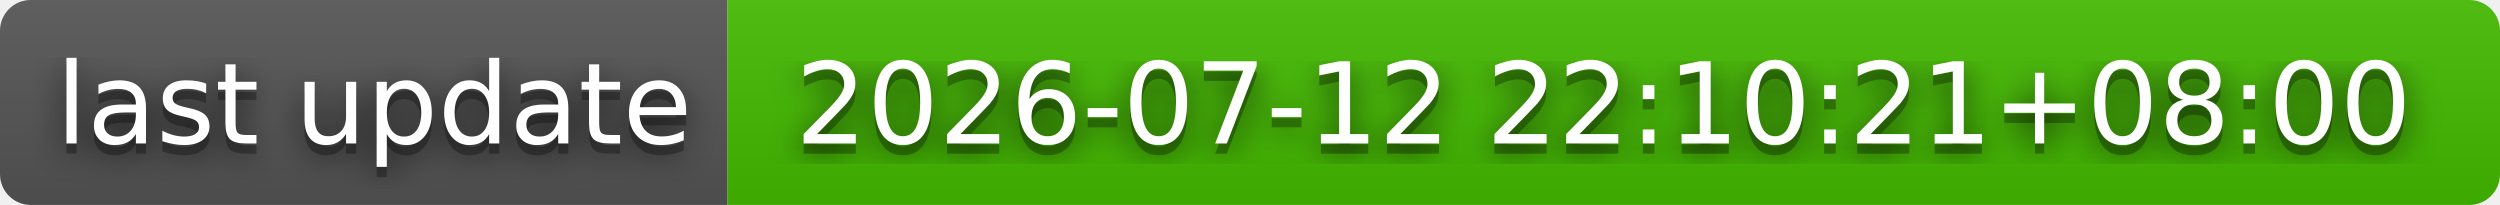
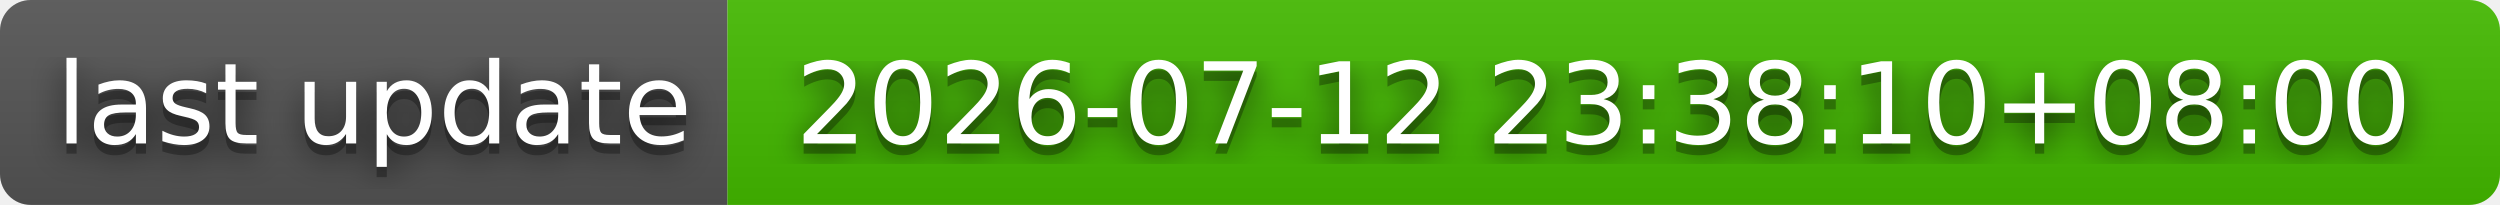
- <svg xmlns="http://www.w3.org/2000/svg" width="244" height="20" role="img" aria-label="last update: 2026-07-12 22:10:21+08:00">
+ <svg xmlns="http://www.w3.org/2000/svg" width="244" height="20" role="img" aria-label="last update: 2026-07-12 23:38:10+08:00">
  <filter id="blur">
    <feGaussianBlur stdDeviation="16" />
  </filter>
  <linearGradient id="s" x2="0" y2="100%">
    <stop offset="0" stop-color="#bbb" stop-opacity=".1" />
    <stop offset="1" stop-opacity=".1" />
  </linearGradient>
  <clipPath id="r">
    <rect width="244" height="20" rx="3" />
  </clipPath>
  <g clip-path="url(#r)">
    <rect width="71" height="20" fill="#555" />
    <rect x="71" width="173" height="20" fill="#4b0" />
    <rect width="244" height="20" fill="url(#s)" />
  </g>
  <g fill="#fff" text-anchor="middle" font-family="Verdana,Geneva,DejaVu Sans,sans-serif" text-rendering="geometricPrecision" font-size="110">
    <g transform="scale(.1)">
      <g aria-hidden="true" fill="#010101">
        <text x="365" y="150" fill-opacity=".8" filter="url(#blur)" textLength="610">last update</text>
        <text x="365" y="150" fill-opacity=".3" textLength="610">last update</text>
      </g>
      <text x="365" y="140" textLength="610">last update</text>
    </g>
    <g transform="scale(.1)">
      <g aria-hidden="true" fill="#010101">
-         <text x="1565" y="150" fill-opacity=".8" filter="url(#blur)" textLength="1630">2026-07-12 22:10:21+08:00</text>
-         <text x="1565" y="150" fill-opacity=".3" textLength="1630">2026-07-12 22:10:21+08:00</text>
+         <text x="1565" y="150" fill-opacity=".8" filter="url(#blur)" textLength="1630">2026-07-12 23:38:10+08:00</text>
+         <text x="1565" y="150" fill-opacity=".3" textLength="1630">2026-07-12 23:38:10+08:00</text>
      </g>
-       <text x="1565" y="140" textLength="1630">2026-07-12 22:10:21+08:00</text>
+       <text x="1565" y="140" textLength="1630">2026-07-12 23:38:10+08:00</text>
    </g>
  </g>
</svg>
